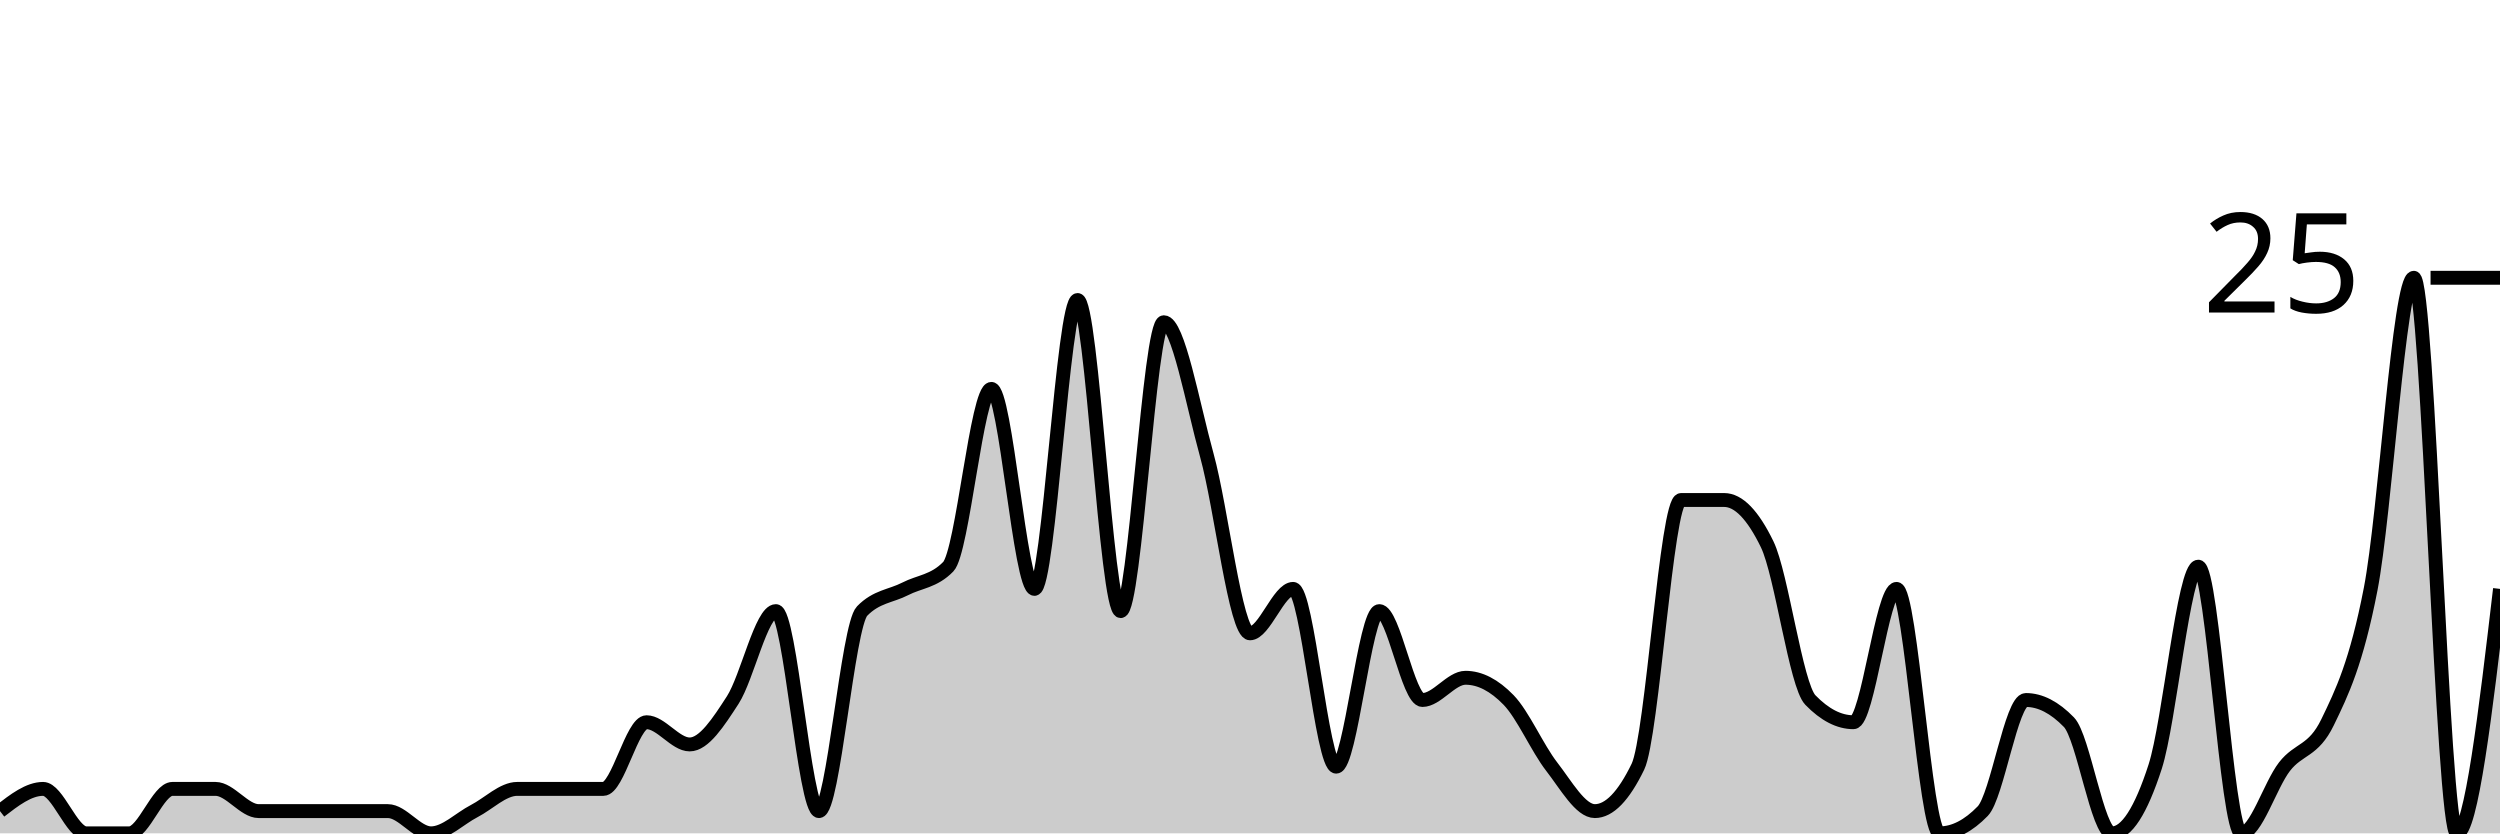
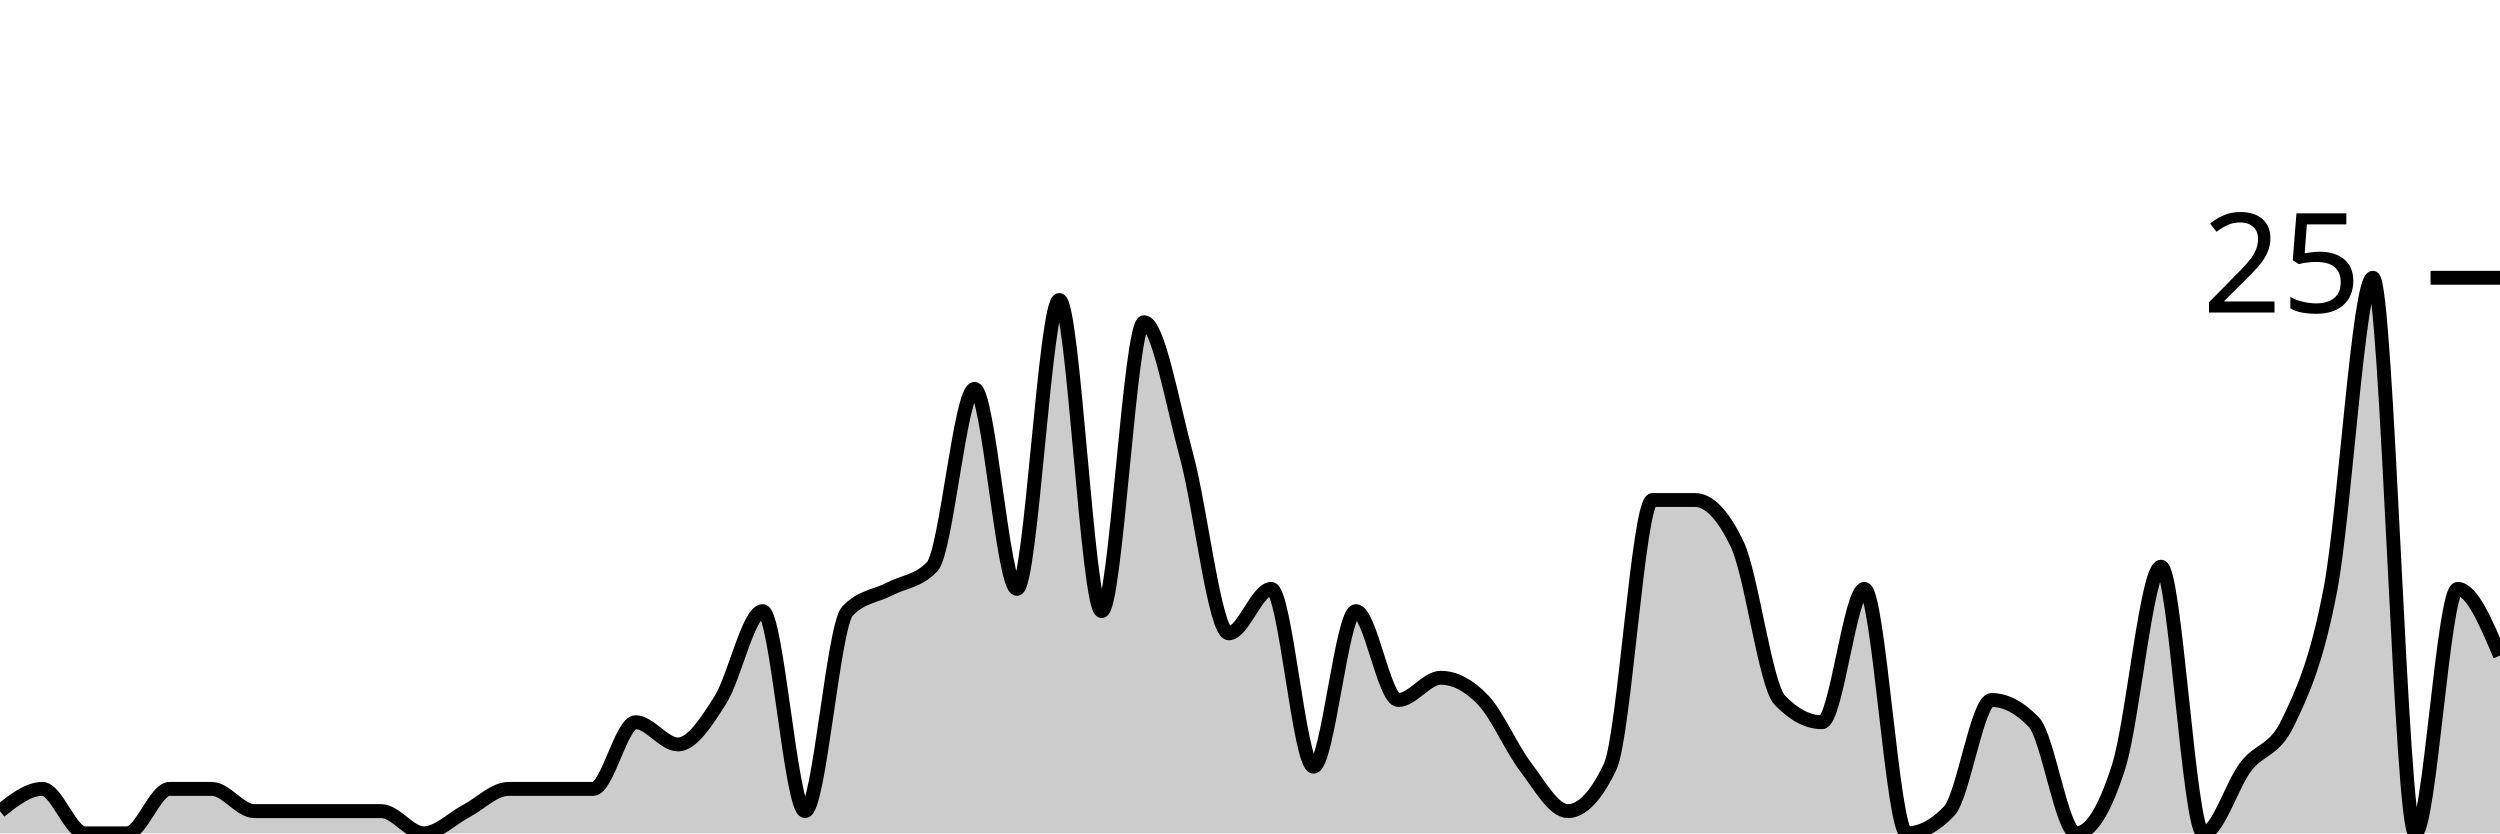
<svg xmlns="http://www.w3.org/2000/svg" viewBox="0 0 180 60">
  <g transform="translate(0,20)">
-     <path class="area" fill="rgba(0, 0, 0, 0.2)" d="M0,38.4C1.034,37.6,2.069,36.8,3.103,36.8C4.138,36.8,5.172,40,6.207,40C7.241,40,8.276,40,9.31,40C10.345,40,11.379,36.8,12.414,36.8C13.448,36.8,14.483,36.8,15.517,36.8C16.552,36.8,17.586,38.4,18.621,38.4C19.655,38.4,20.69,38.4,21.724,38.4C22.759,38.4,23.793,38.4,24.828,38.4C25.862,38.4,26.897,38.4,27.931,38.4C28.966,38.4,30,40,31.034,40C32.069,40,33.103,38.933,34.138,38.4C35.172,37.867,36.207,36.8,37.241,36.8C38.276,36.8,39.31,36.8,40.345,36.8C41.379,36.8,42.414,36.8,43.448,36.8C44.483,36.8,45.517,32,46.552,32C47.586,32,48.621,33.6,49.655,33.6C50.69,33.6,51.724,32,52.759,30.4C53.793,28.8,54.828,24,55.862,24C56.897,24,57.931,38.4,58.966,38.4C60,38.4,61.034,25.067,62.069,24C63.103,22.933,64.138,22.933,65.172,22.4C66.207,21.867,67.241,21.867,68.276,20.8C69.31,19.733,70.345,8,71.379,8C72.414,8,73.448,22.4,74.483,22.4C75.517,22.4,76.552,1.6,77.586,1.6C78.621,1.6,79.655,24,80.69,24C81.724,24,82.759,3.2,83.793,3.2C84.828,3.2,85.862,9.067,86.897,12.8C87.931,16.533,88.966,25.6,90,25.6C91.034,25.6,92.069,22.4,93.103,22.4C94.138,22.4,95.172,35.2,96.207,35.2C97.241,35.2,98.276,24,99.31,24C100.345,24,101.379,30.4,102.414,30.4C103.448,30.4,104.483,28.8,105.517,28.8C106.552,28.8,107.586,29.333,108.621,30.4C109.655,31.467,110.69,33.867,111.724,35.2C112.759,36.533,113.793,38.4,114.828,38.4C115.862,38.4,116.897,37.333,117.931,35.2C118.966,33.067,120,16,121.034,16C122.069,16,123.103,16,124.138,16C125.172,16,126.207,17.067,127.241,19.2C128.276,21.333,129.31,29.333,130.345,30.4C131.379,31.467,132.414,32,133.448,32C134.483,32,135.517,22.4,136.552,22.4C137.586,22.4,138.621,40,139.655,40C140.69,40,141.724,39.467,142.759,38.4C143.793,37.333,144.828,30.4,145.862,30.4C146.897,30.4,147.931,30.933,148.966,32C150,33.067,151.034,40,152.069,40C153.103,40,154.138,38.4,155.172,35.2C156.207,32,157.241,20.8,158.276,20.8C159.31,20.8,160.345,40,161.379,40C162.414,40,163.448,36.533,164.483,35.2C165.517,33.867,166.552,34.133,167.586,32C168.621,29.867,169.655,27.733,170.69,22.4C171.724,17.067,172.759,0,173.793,0C174.828,0,175.862,40,176.897,40C177.931,40,178.966,31.2,180,22.4L180,40C178.966,40,177.931,40,176.897,40C175.862,40,174.828,40,173.793,40C172.759,40,171.724,40,170.69,40C169.655,40,168.621,40,167.586,40C166.552,40,165.517,40,164.483,40C163.448,40,162.414,40,161.379,40C160.345,40,159.31,40,158.276,40C157.241,40,156.207,40,155.172,40C154.138,40,153.103,40,152.069,40C151.034,40,150,40,148.966,40C147.931,40,146.897,40,145.862,40C144.828,40,143.793,40,142.759,40C141.724,40,140.69,40,139.655,40C138.621,40,137.586,40,136.552,40C135.517,40,134.483,40,133.448,40C132.414,40,131.379,40,130.345,40C129.31,40,128.276,40,127.241,40C126.207,40,125.172,40,124.138,40C123.103,40,122.069,40,121.034,40C120,40,118.966,40,117.931,40C116.897,40,115.862,40,114.828,40C113.793,40,112.759,40,111.724,40C110.69,40,109.655,40,108.621,40C107.586,40,106.552,40,105.517,40C104.483,40,103.448,40,102.414,40C101.379,40,100.345,40,99.31,40C98.276,40,97.241,40,96.207,40C95.172,40,94.138,40,93.103,40C92.069,40,91.034,40,90,40C88.966,40,87.931,40,86.897,40C85.862,40,84.828,40,83.793,40C82.759,40,81.724,40,80.69,40C79.655,40,78.621,40,77.586,40C76.552,40,75.517,40,74.483,40C73.448,40,72.414,40,71.379,40C70.345,40,69.31,40,68.276,40C67.241,40,66.207,40,65.172,40C64.138,40,63.103,40,62.069,40C61.034,40,60,40,58.966,40C57.931,40,56.897,40,55.862,40C54.828,40,53.793,40,52.759,40C51.724,40,50.69,40,49.655,40C48.621,40,47.586,40,46.552,40C45.517,40,44.483,40,43.448,40C42.414,40,41.379,40,40.345,40C39.31,40,38.276,40,37.241,40C36.207,40,35.172,40,34.138,40C33.103,40,32.069,40,31.034,40C30,40,28.966,40,27.931,40C26.897,40,25.862,40,24.828,40C23.793,40,22.759,40,21.724,40C20.69,40,19.655,40,18.621,40C17.586,40,16.552,40,15.517,40C14.483,40,13.448,40,12.414,40C11.379,40,10.345,40,9.31,40C8.276,40,7.241,40,6.207,40C5.172,40,4.138,40,3.103,40C2.069,40,1.034,40,0,40Z" />
-     <path class="line" stroke="black" fill="none" d="M0,38.4C1.034,37.6,2.069,36.8,3.103,36.8C4.138,36.8,5.172,40,6.207,40C7.241,40,8.276,40,9.31,40C10.345,40,11.379,36.8,12.414,36.8C13.448,36.8,14.483,36.8,15.517,36.8C16.552,36.8,17.586,38.4,18.621,38.4C19.655,38.4,20.69,38.4,21.724,38.4C22.759,38.4,23.793,38.4,24.828,38.4C25.862,38.4,26.897,38.4,27.931,38.4C28.966,38.4,30,40,31.034,40C32.069,40,33.103,38.933,34.138,38.4C35.172,37.867,36.207,36.8,37.241,36.8C38.276,36.8,39.31,36.8,40.345,36.8C41.379,36.8,42.414,36.8,43.448,36.8C44.483,36.8,45.517,32,46.552,32C47.586,32,48.621,33.6,49.655,33.6C50.69,33.6,51.724,32,52.759,30.4C53.793,28.8,54.828,24,55.862,24C56.897,24,57.931,38.4,58.966,38.4C60,38.4,61.034,25.067,62.069,24C63.103,22.933,64.138,22.933,65.172,22.4C66.207,21.867,67.241,21.867,68.276,20.8C69.31,19.733,70.345,8,71.379,8C72.414,8,73.448,22.4,74.483,22.4C75.517,22.4,76.552,1.6,77.586,1.6C78.621,1.6,79.655,24,80.69,24C81.724,24,82.759,3.2,83.793,3.2C84.828,3.2,85.862,9.067,86.897,12.8C87.931,16.533,88.966,25.6,90,25.6C91.034,25.6,92.069,22.4,93.103,22.4C94.138,22.4,95.172,35.2,96.207,35.2C97.241,35.2,98.276,24,99.31,24C100.345,24,101.379,30.4,102.414,30.4C103.448,30.4,104.483,28.8,105.517,28.8C106.552,28.8,107.586,29.333,108.621,30.4C109.655,31.467,110.69,33.867,111.724,35.2C112.759,36.533,113.793,38.4,114.828,38.4C115.862,38.4,116.897,37.333,117.931,35.2C118.966,33.067,120,16,121.034,16C122.069,16,123.103,16,124.138,16C125.172,16,126.207,17.067,127.241,19.2C128.276,21.333,129.31,29.333,130.345,30.4C131.379,31.467,132.414,32,133.448,32C134.483,32,135.517,22.4,136.552,22.4C137.586,22.4,138.621,40,139.655,40C140.69,40,141.724,39.467,142.759,38.4C143.793,37.333,144.828,30.4,145.862,30.4C146.897,30.4,147.931,30.933,148.966,32C150,33.067,151.034,40,152.069,40C153.103,40,154.138,38.4,155.172,35.2C156.207,32,157.241,20.8,158.276,20.8C159.31,20.8,160.345,40,161.379,40C162.414,40,163.448,36.533,164.483,35.2C165.517,33.867,166.552,34.133,167.586,32C168.621,29.867,169.655,27.733,170.69,22.4C171.724,17.067,172.759,0,173.793,0C174.828,0,175.862,40,176.897,40C177.931,40,178.966,31.2,180,22.4" />
+     <path class="area" fill="rgba(0, 0, 0, 0.2)" d="M0,38.4C1.017,37.6,2.034,36.8,3.051,36.8C4.068,36.8,5.085,40,6.102,40C7.119,40,8.136,40,9.153,40C10.169,40,11.186,36.8,12.203,36.8C13.22,36.8,14.237,36.8,15.254,36.8C16.271,36.8,17.288,38.4,18.305,38.4C19.322,38.4,20.339,38.4,21.356,38.4C22.373,38.4,23.39,38.4,24.407,38.4C25.424,38.4,26.441,38.4,27.458,38.4C28.475,38.4,29.492,40,30.508,40C31.525,40,32.542,38.933,33.559,38.4C34.576,37.867,35.593,36.8,36.61,36.8C37.627,36.8,38.644,36.8,39.661,36.8C40.678,36.8,41.695,36.8,42.712,36.8C43.729,36.8,44.746,32,45.763,32C46.78,32,47.797,33.6,48.814,33.6C49.831,33.6,50.847,32,51.864,30.4C52.881,28.8,53.898,24,54.915,24C55.932,24,56.949,38.4,57.966,38.4C58.983,38.4,60,25.067,61.017,24C62.034,22.933,63.051,22.933,64.068,22.4C65.085,21.867,66.102,21.867,67.119,20.8C68.136,19.733,69.153,8,70.169,8C71.186,8,72.203,22.4,73.22,22.4C74.237,22.4,75.254,1.6,76.271,1.6C77.288,1.6,78.305,24,79.322,24C80.339,24,81.356,3.2,82.373,3.2C83.39,3.2,84.407,9.067,85.424,12.8C86.441,16.533,87.458,25.6,88.475,25.6C89.492,25.6,90.508,22.4,91.525,22.4C92.542,22.4,93.559,35.2,94.576,35.2C95.593,35.2,96.61,24,97.627,24C98.644,24,99.661,30.4,100.678,30.4C101.695,30.4,102.712,28.8,103.729,28.8C104.746,28.8,105.763,29.333,106.78,30.4C107.797,31.467,108.814,33.867,109.831,35.2C110.847,36.533,111.864,38.4,112.881,38.4C113.898,38.4,114.915,37.333,115.932,35.2C116.949,33.067,117.966,16,118.983,16C120,16,121.017,16,122.034,16C123.051,16,124.068,17.067,125.085,19.2C126.102,21.333,127.119,29.333,128.136,30.4C129.153,31.467,130.169,32,131.186,32C132.203,32,133.22,22.4,134.237,22.4C135.254,22.4,136.271,40,137.288,40C138.305,40,139.322,39.467,140.339,38.4C141.356,37.333,142.373,30.4,143.39,30.4C144.407,30.4,145.424,30.933,146.441,32C147.458,33.067,148.475,40,149.492,40C150.508,40,151.525,38.4,152.542,35.2C153.559,32,154.576,20.8,155.593,20.8C156.61,20.8,157.627,40,158.644,40C159.661,40,160.678,36.533,161.695,35.2C162.712,33.867,163.729,34.133,164.746,32C165.763,29.867,166.78,27.733,167.797,22.4C168.814,17.067,169.831,0,170.847,0C171.864,0,172.881,40,173.898,40C174.915,40,175.932,22.4,176.949,22.4C177.966,22.4,178.983,24.8,180,27.2L180,40C178.983,40,177.966,40,176.949,40C175.932,40,174.915,40,173.898,40C172.881,40,171.864,40,170.847,40C169.831,40,168.814,40,167.797,40C166.78,40,165.763,40,164.746,40C163.729,40,162.712,40,161.695,40C160.678,40,159.661,40,158.644,40C157.627,40,156.61,40,155.593,40C154.576,40,153.559,40,152.542,40C151.525,40,150.508,40,149.492,40C148.475,40,147.458,40,146.441,40C145.424,40,144.407,40,143.39,40C142.373,40,141.356,40,140.339,40C139.322,40,138.305,40,137.288,40C136.271,40,135.254,40,134.237,40C133.22,40,132.203,40,131.186,40C130.169,40,129.153,40,128.136,40C127.119,40,126.102,40,125.085,40C124.068,40,123.051,40,122.034,40C121.017,40,120,40,118.983,40C117.966,40,116.949,40,115.932,40C114.915,40,113.898,40,112.881,40C111.864,40,110.847,40,109.831,40C108.814,40,107.797,40,106.78,40C105.763,40,104.746,40,103.729,40C102.712,40,101.695,40,100.678,40C99.661,40,98.644,40,97.627,40C96.61,40,95.593,40,94.576,40C93.559,40,92.542,40,91.525,40C90.508,40,89.492,40,88.475,40C87.458,40,86.441,40,85.424,40C84.407,40,83.39,40,82.373,40C81.356,40,80.339,40,79.322,40C78.305,40,77.288,40,76.271,40C75.254,40,74.237,40,73.22,40C72.203,40,71.186,40,70.169,40C69.153,40,68.136,40,67.119,40C66.102,40,65.085,40,64.068,40C63.051,40,62.034,40,61.017,40C60,40,58.983,40,57.966,40C56.949,40,55.932,40,54.915,40C53.898,40,52.881,40,51.864,40C50.847,40,49.831,40,48.814,40C47.797,40,46.78,40,45.763,40C44.746,40,43.729,40,42.712,40C41.695,40,40.678,40,39.661,40C38.644,40,37.627,40,36.61,40C35.593,40,34.576,40,33.559,40C32.542,40,31.525,40,30.508,40C29.492,40,28.475,40,27.458,40C26.441,40,25.424,40,24.407,40C23.39,40,22.373,40,21.356,40C20.339,40,19.322,40,18.305,40C17.288,40,16.271,40,15.254,40C14.237,40,13.22,40,12.203,40C11.186,40,10.169,40,9.153,40C8.136,40,7.119,40,6.102,40C5.085,40,4.068,40,3.051,40C2.034,40,1.017,40,0,40Z" />
+     <path class="line" stroke="black" fill="none" d="M0,38.4C1.017,37.6,2.034,36.8,3.051,36.8C4.068,36.8,5.085,40,6.102,40C7.119,40,8.136,40,9.153,40C10.169,40,11.186,36.8,12.203,36.8C13.22,36.8,14.237,36.8,15.254,36.8C16.271,36.8,17.288,38.4,18.305,38.4C19.322,38.4,20.339,38.4,21.356,38.4C22.373,38.4,23.39,38.4,24.407,38.4C25.424,38.4,26.441,38.4,27.458,38.4C28.475,38.4,29.492,40,30.508,40C31.525,40,32.542,38.933,33.559,38.4C34.576,37.867,35.593,36.8,36.61,36.8C37.627,36.8,38.644,36.8,39.661,36.8C40.678,36.8,41.695,36.8,42.712,36.8C43.729,36.8,44.746,32,45.763,32C46.78,32,47.797,33.6,48.814,33.6C49.831,33.6,50.847,32,51.864,30.4C52.881,28.8,53.898,24,54.915,24C55.932,24,56.949,38.4,57.966,38.4C58.983,38.4,60,25.067,61.017,24C62.034,22.933,63.051,22.933,64.068,22.4C65.085,21.867,66.102,21.867,67.119,20.8C68.136,19.733,69.153,8,70.169,8C71.186,8,72.203,22.4,73.22,22.4C74.237,22.4,75.254,1.6,76.271,1.6C77.288,1.6,78.305,24,79.322,24C80.339,24,81.356,3.2,82.373,3.2C83.39,3.2,84.407,9.067,85.424,12.8C86.441,16.533,87.458,25.6,88.475,25.6C89.492,25.6,90.508,22.4,91.525,22.4C92.542,22.4,93.559,35.2,94.576,35.2C95.593,35.2,96.61,24,97.627,24C98.644,24,99.661,30.4,100.678,30.4C101.695,30.4,102.712,28.8,103.729,28.8C104.746,28.8,105.763,29.333,106.78,30.4C107.797,31.467,108.814,33.867,109.831,35.2C110.847,36.533,111.864,38.4,112.881,38.4C113.898,38.4,114.915,37.333,115.932,35.2C116.949,33.067,117.966,16,118.983,16C120,16,121.017,16,122.034,16C123.051,16,124.068,17.067,125.085,19.2C126.102,21.333,127.119,29.333,128.136,30.4C129.153,31.467,130.169,32,131.186,32C132.203,32,133.22,22.4,134.237,22.4C135.254,22.4,136.271,40,137.288,40C138.305,40,139.322,39.467,140.339,38.4C141.356,37.333,142.373,30.4,143.39,30.4C144.407,30.4,145.424,30.933,146.441,32C147.458,33.067,148.475,40,149.492,40C150.508,40,151.525,38.4,152.542,35.2C153.559,32,154.576,20.8,155.593,20.8C156.61,20.8,157.627,40,158.644,40C159.661,40,160.678,36.533,161.695,35.2C162.712,33.867,163.729,34.133,164.746,32C165.763,29.867,166.78,27.733,167.797,22.4C168.814,17.067,169.831,0,170.847,0C171.864,0,172.881,40,173.898,40C174.915,40,175.932,22.4,176.949,22.4C177.966,22.4,178.983,24.8,180,27.2" />
    <path class="axis-ceiling" stroke-width="1" stroke="black" fill="none" d="M175,0L180,0" />
    <text class="axis-ceiling-label" font-family="sans-serif" text-anchor="end" font-size="10px" x="170" y="2.5">25</text>
  </g>
</svg>
